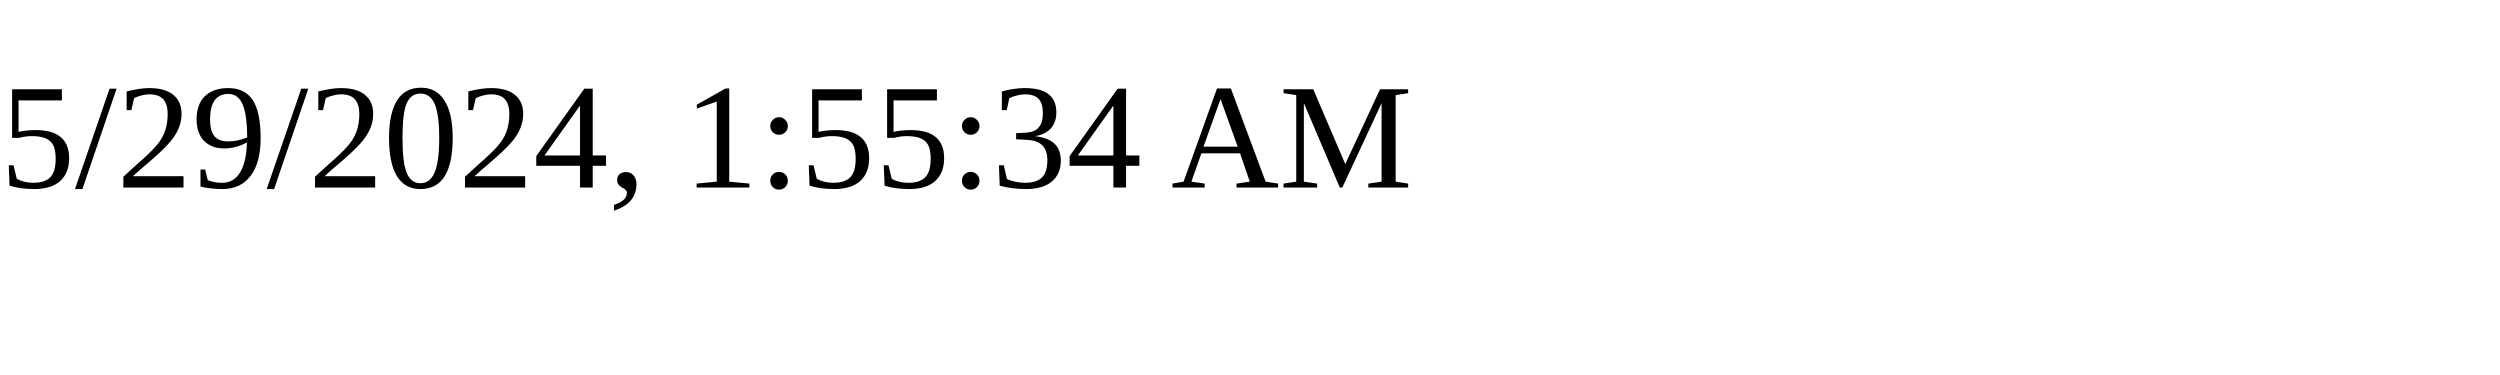
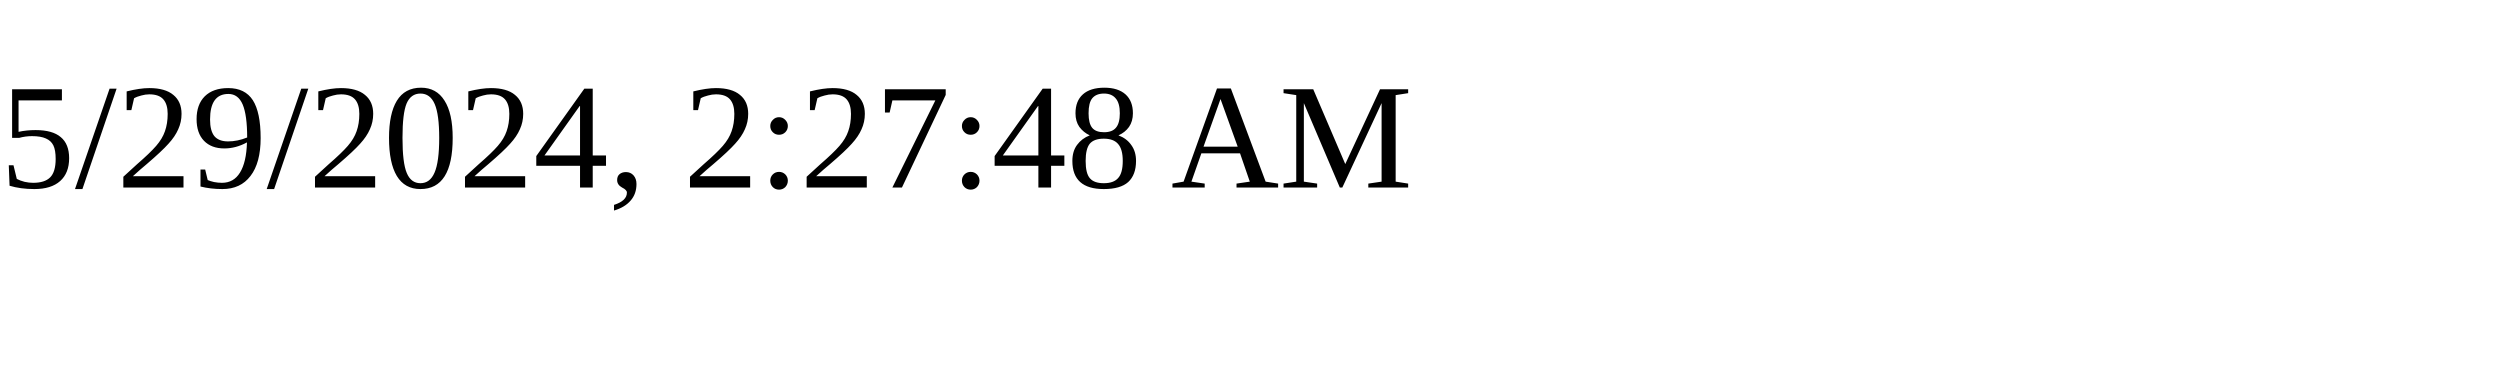
<svg xmlns="http://www.w3.org/2000/svg" height="30" width="200">
-   <text x="0" y="15">5/29/2024, 1:55:34 AM</text>
+   <text x="0" y="15">5/29/2024, 2:27:48 AM</text>
</svg>
